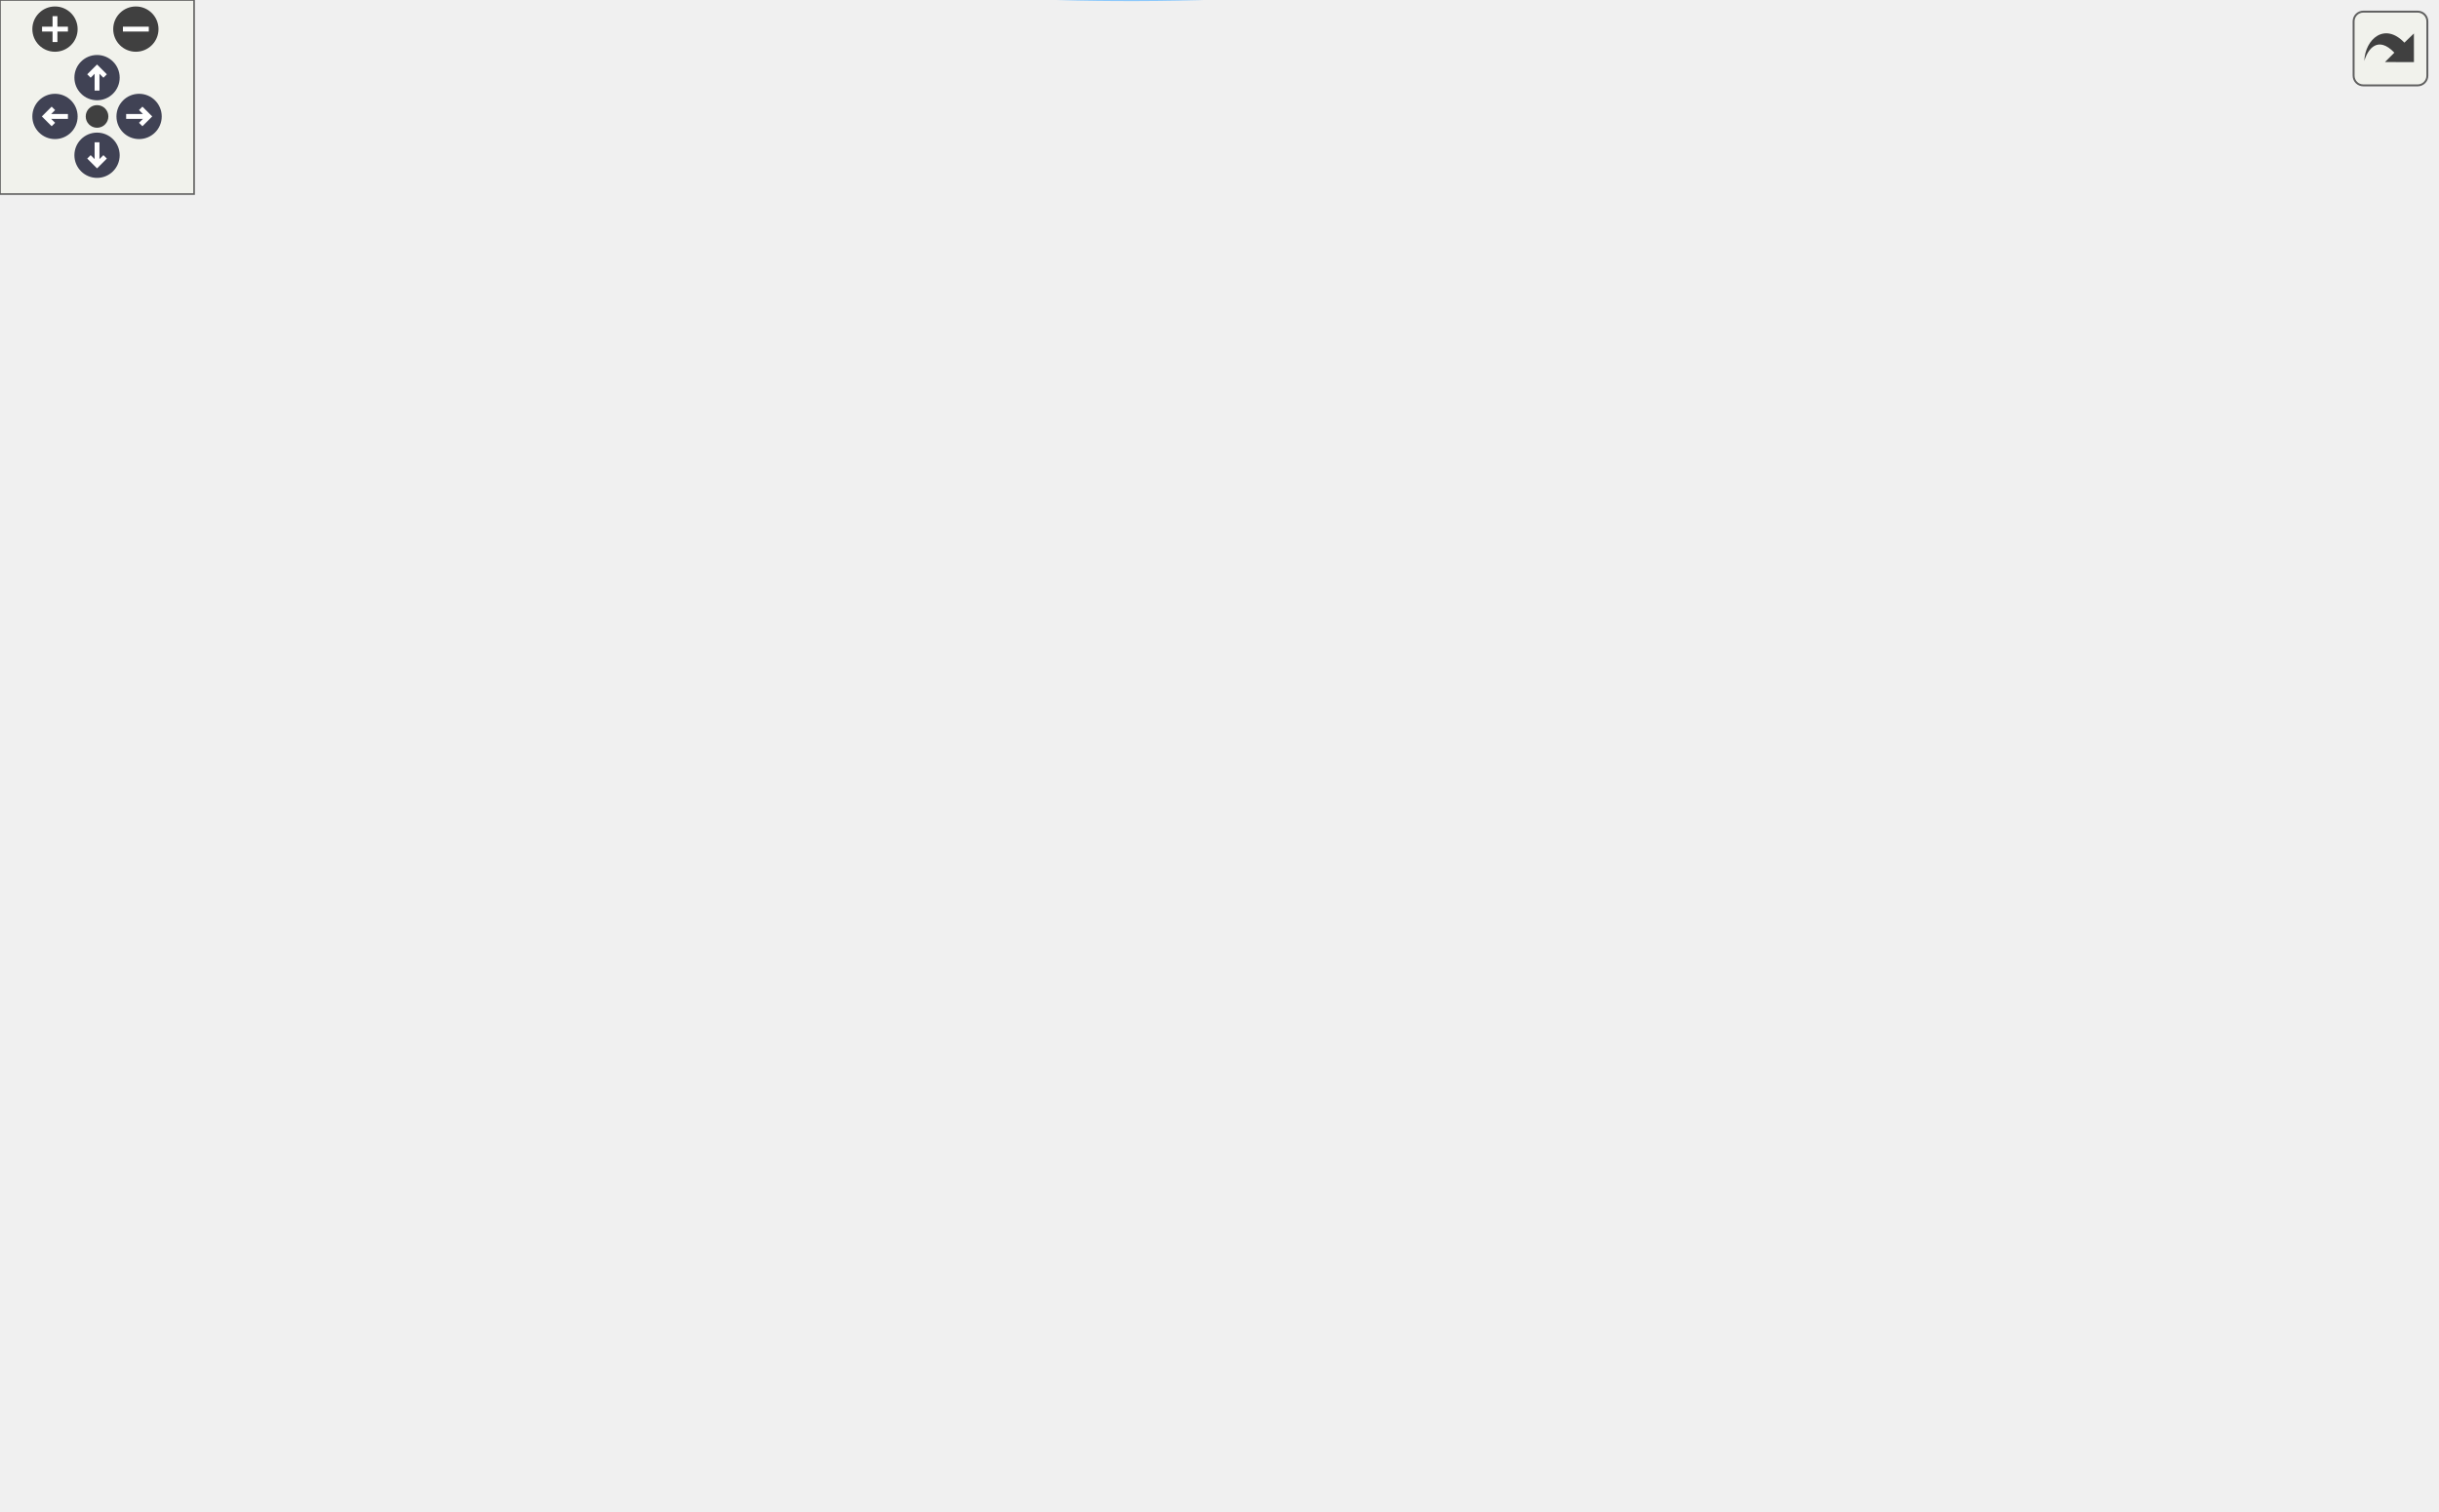
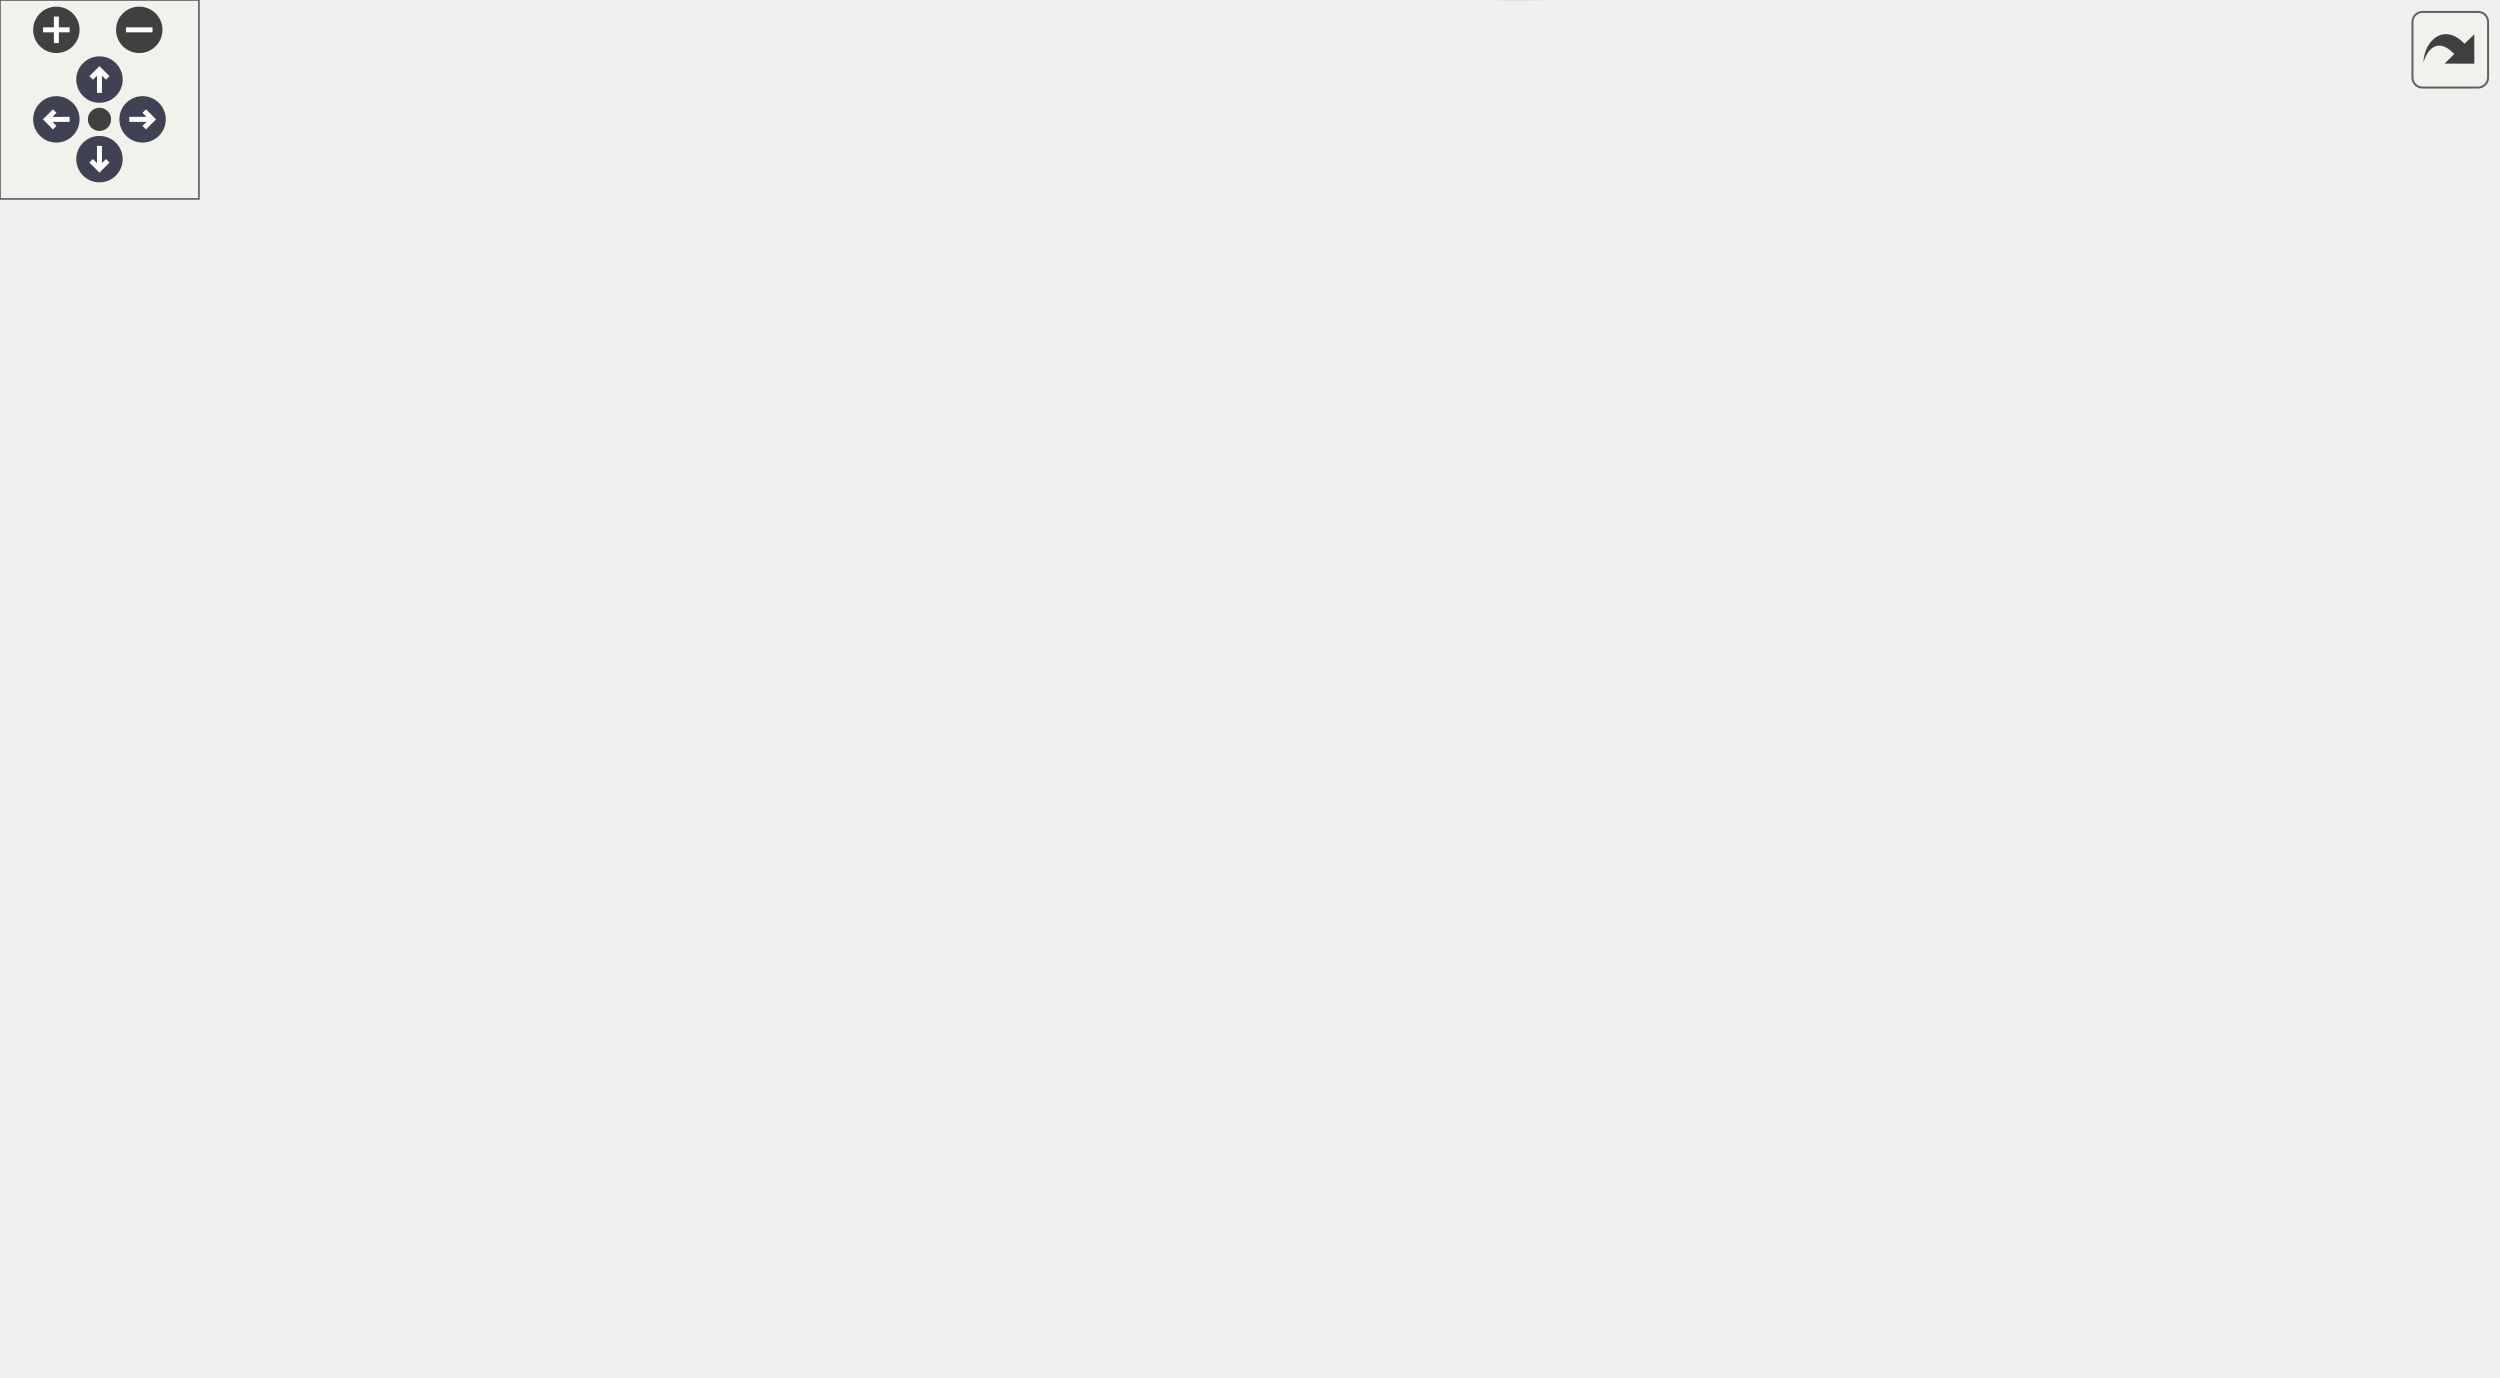
<svg xmlns="http://www.w3.org/2000/svg" xmlns:xlink="http://www.w3.org/1999/xlink" id="main" version="1.1" xml:space="preserve">
  <style type="text/css">
.node, .edge {opacity: 0.7;}
.node.selected, .edge.selected {opacity: 1;}
.edge:hover path { stroke: red; }
.edge:hover polygon { stroke: red; fill: red; }
</style>
  <defs>
    <circle id="rim" cx="0" cy="0" r="7" />
    <circle id="rim2" cx="0" cy="0" r="3.5" />
    <g id="zoomPlus">
      <use xlink:href="#rim" fill="#404040">
        <set attributeName="fill" to="#808080" begin="zoomplus.mouseover" end="zoomplus.mouseout" />
      </use>
      <path d="M-4,0h8M0,-4v8" fill="none" stroke="white" stroke-width="1.5" pointer-events="none" />
    </g>
    <g id="zoomMin">
      <use xlink:href="#rim" fill="#404040">
        <set attributeName="fill" to="#808080" begin="zoomminus.mouseover" end="zoomminus.mouseout" />
      </use>
      <path d="M-4,0h8" fill="none" stroke="white" stroke-width="1.5" pointer-events="none" />
    </g>
    <g id="arrowUp" transform="translate(30 24)">
      <use xlink:href="#rim" />
      <path pointer-events="none" fill="none" stroke="white" stroke-width="1.5" d="M0,-3.0v7 M-2.5,-0.5L0,-3.0L2.5,-0.5" />
    </g>
    <g id="arrowRight" transform="rotate(90) translate(36 -43)">
      <use xlink:href="#rim" />
      <path pointer-events="none" fill="none" stroke="white" stroke-width="1.5" d="M0,-3.0v7 M-2.5,-0.5L0,-3.0L2.5,-0.5" />
    </g>
    <g id="arrowDown" transform="rotate(180) translate(-30 -48)">
      <use xlink:href="#rim" />
      <path pointer-events="none" fill="none" stroke="white" stroke-width="1.5" d="M0,-3.0v7 M-2.5,-0.5L0,-3.0L2.5,-0.5" />
    </g>
    <g id="arrowLeft" transform="rotate(270) translate(-36 17)">
      <use xlink:href="#rim" />
      <path pointer-events="none" fill="none" stroke="white" stroke-width="1.5" d="M0,-3.0v7 M-2.5,-0.5L0,-3.0L2.5,-0.5" />
    </g>
    <g id="resetDef">
      <use xlink:href="#rim2" fill="#404040">
        <set attributeName="fill" to="#808080" begin="reset.mouseover" end="reset.mouseout" />
      </use>
    </g>
  </defs>
  <svg id="graph" class="graph">
    <g id="viewport">
      <g id="Node000001" class="node">
        <g id="a_Node000001">
          <a xlink:title="The subroutine terminates the MPI execution environment.">
-             <polygon fill="#999999" stroke="#666666" points="753,-202.68 619,-202.68 619,-172.68 753,-172.68 753,-202.68" />
-             <text text-anchor="start" x="627" y="-190.68" font-family="Helvetica,sans-Serif" font-size="10.00">m_mpi_common::s_mpi</text>
-             <text text-anchor="middle" x="686" y="-179.68" font-family="Helvetica,sans-Serif" font-size="10.00">_abort</text>
+             <polygon fill="#999999" stroke="#666666" points="753,-177.17 619,-177.17 619,-147.17 753,-147.17 753,-177.17" />
+             <text text-anchor="start" x="627" y="-165.17" font-family="Helvetica,sans-Serif" font-size="10.00">m_mpi_common::s_mpi</text>
+             <text text-anchor="middle" x="686" y="-154.17" font-family="Helvetica,sans-Serif" font-size="10.00">_abort</text>
          </a>
        </g>
      </g>
      <g id="Node000002" class="node">
        <g id="a_Node000002">
          <a xlink:href="namespacem__start__up.html#ad26e747c87bb6bcf4c9d6baa21d044c1" target="_top" xlink:title="The goal of this procedure is to verify that each of the user provided inputs is valid and that their...">
-             <polygon fill="white" stroke="#666666" points="564,-406.68 448,-406.68 448,-376.68 564,-376.68 564,-406.68" />
-             <text text-anchor="start" x="456" y="-394.68" font-family="Helvetica,sans-Serif" font-size="10.00">m_start_up::s_check</text>
-             <text text-anchor="middle" x="506" y="-383.68" font-family="Helvetica,sans-Serif" font-size="10.00">_input_file</text>
+             <polygon fill="white" stroke="#666666" points="564,-247.17 448,-247.17 448,-217.17 564,-217.17 564,-247.17" />
+             <text text-anchor="start" x="456" y="-235.17" font-family="Helvetica,sans-Serif" font-size="10.00">m_start_up::s_check</text>
+             <text text-anchor="middle" x="506" y="-224.17" font-family="Helvetica,sans-Serif" font-size="10.00">_input_file</text>
          </a>
        </g>
      </g>
      <g id="edge1_Node000001_Node000002" class="edge">
        <g id="a_edge1_Node000001_Node000002">
          <a xlink:title=" ">
-             <path fill="none" stroke="#63b8ff" d="M677.47,-212.69C664.5,-251.53 634.29,-326.16 583,-367.68 577.41,-372.21 570.95,-375.89 564.21,-378.88" />
-             <polygon fill="#63b8ff" stroke="#63b8ff" points="680.93,-213.34 680.67,-202.75 674.27,-211.19 680.93,-213.34" />
+             <path fill="none" stroke="#63b8ff" d="M645.07,-181.49C626.43,-190.17 603.8,-200.22 583,-208.17 574.86,-211.28 566.12,-214.31 557.57,-217.11" />
+             <polygon fill="#63b8ff" stroke="#63b8ff" points="646.59,-184.64 654.15,-177.22 643.61,-178.31 646.59,-184.64" />
          </a>
        </g>
      </g>
      <g id="Node000005" class="node">
        <g id="a_Node000005">
-           <a xlink:href="namespacem__mhd.html#a2315d0f74ffac64e359f0051d13b6ce9" target="_top" xlink:title=" ">
-             <polygon fill="white" stroke="#666666" points="389.5,-116.68 266.5,-116.68 266.5,-86.68 389.5,-86.68 389.5,-116.68" />
-             <text text-anchor="start" x="274.5" y="-104.68" font-family="Helvetica,sans-Serif" font-size="10.00">m_mhd::s_initialize</text>
-             <text text-anchor="middle" x="328" y="-93.68" font-family="Helvetica,sans-Serif" font-size="10.00">_mhd_powell_module</text>
+           <a xlink:href="namespacem__mpi__common.html#afe54fe25c12eda7afe195fbf0fa166fc" target="_top" xlink:title="The purpose of this procedure is to optimally decompose the computational domain among the available ...">
+             <polygon fill="white" stroke="#666666" points="583,-354.67 429,-354.67 429,-313.67 583,-313.67 583,-354.67" />
+             <text text-anchor="start" x="437" y="-342.67" font-family="Helvetica,sans-Serif" font-size="10.00">m_mpi_common::s_mpi</text>
+             <text text-anchor="start" x="437" y="-331.67" font-family="Helvetica,sans-Serif" font-size="10.00">_decompose_computational</text>
+             <text text-anchor="middle" x="506" y="-320.67" font-family="Helvetica,sans-Serif" font-size="10.00">_domain</text>
          </a>
        </g>
      </g>
      <g id="edge4_Node000001_Node000005" class="edge">
        <g id="a_edge4_Node000001_Node000005">
          <a xlink:title=" ">
-             <path fill="none" stroke="#63b8ff" d="M661.98,-165.64C642.61,-148.61 613.27,-126.22 583,-115.68 519.7,-93.66 442.2,-92.83 389.57,-95.8" />
-             <polygon fill="#63b8ff" stroke="#63b8ff" points="659.88,-168.46 669.65,-172.56 664.57,-163.26 659.88,-168.46" />
+             <path fill="none" stroke="#63b8ff" d="M673.17,-186.47C656.87,-217.67 624.7,-271.67 583,-304.17 578.52,-307.65 573.59,-310.78 568.45,-313.58" />
+             <polygon fill="#63b8ff" stroke="#63b8ff" points="676.48,-187.69 677.9,-177.19 670.24,-184.51 676.48,-187.69" />
+           </a>
+         </g>
+       </g>
+       <g id="Node000006" class="node">
+         <g id="a_Node000006">
+           <a xlink:href="namespacem__start__up.html#ae28835629de9baa7fd546672a0add0e5" target="_top" xlink:title=" ">
+             <polygon fill="white" stroke="#666666" points="217.5,-156.17 90.5,-156.17 90.5,-126.17 217.5,-126.17 217.5,-156.17" />
+             <text text-anchor="start" x="98.5" y="-144.17" font-family="Helvetica,sans-Serif" font-size="10.00">m_start_up::s_perform</text>
+             <text text-anchor="middle" x="154" y="-133.17" font-family="Helvetica,sans-Serif" font-size="10.00">_time_step</text>
+           </a>
+         </g>
+       </g>
+       <g id="edge6_Node000001_Node000006" class="edge">
+         <g id="a_edge6_Node000001_Node000006">
+           <a xlink:title=" ">
+             <path fill="none" stroke="#63b8ff" d="M608.71,-159.14C503.38,-154.97 315.39,-147.52 217.75,-143.65" />
+             <polygon fill="#63b8ff" stroke="#63b8ff" points="608.82,-162.65 618.95,-159.55 609.09,-155.66 608.82,-162.65" />
          </a>
        </g>
      </g>
      <g id="Node000007" class="node">
        <g id="a_Node000007">
-           <a xlink:href="namespacem__mpi__common.html#afe54fe25c12eda7afe195fbf0fa166fc" target="_top" xlink:title="The purpose of this procedure is to optimally decompose the computational domain among the available ...">
-             <polygon fill="white" stroke="#666666" points="583,-358.18 429,-358.18 429,-317.18 583,-317.18 583,-358.18" />
-             <text text-anchor="start" x="437" y="-346.18" font-family="Helvetica,sans-Serif" font-size="10.00">m_mpi_common::s_mpi</text>
-             <text text-anchor="start" x="437" y="-335.18" font-family="Helvetica,sans-Serif" font-size="10.00">_decompose_computational</text>
-             <text text-anchor="middle" x="506" y="-324.18" font-family="Helvetica,sans-Serif" font-size="10.00">_domain</text>
-           </a>
-         </g>
-       </g>
-       <g id="edge7_Node000001_Node000007" class="edge">
-         <g id="a_edge7_Node000001_Node000007">
-           <a xlink:title=" ">
-             <path fill="none" stroke="#63b8ff" d="M670.09,-211.42C652.27,-238.08 620.16,-281.09 583,-307.68 578.16,-311.15 572.85,-314.29 567.38,-317.11" />
-             <polygon fill="#63b8ff" stroke="#63b8ff" points="673.02,-213.34 675.57,-203.05 667.16,-209.5 673.02,-213.34" />
+           <a xlink:href="namespacem__mpi__common.html#a4d03f5fc95657b6bec1f89221295b0cc" target="_top" xlink:title=" ">
+             <polygon fill="white" stroke="#666666" points="582,-199.17 430,-199.17 430,-169.17 582,-169.17 582,-199.17" />
+             <text text-anchor="start" x="438" y="-187.17" font-family="Helvetica,sans-Serif" font-size="10.00">m_mpi_common::s_prohibit</text>
+             <text text-anchor="middle" x="506" y="-176.17" font-family="Helvetica,sans-Serif" font-size="10.00">_abort</text>
+           </a>
+         </g>
+       </g>
+       <g id="edge8_Node000001_Node000007" class="edge">
+         <g id="a_edge8_Node000001_Node000007">
+           <a xlink:title=" ">
+             <path fill="none" stroke="#63b8ff" d="M609.04,-171.55C600.15,-172.65 591.09,-173.77 582.22,-174.87" />
+             <polygon fill="#63b8ff" stroke="#63b8ff" points="609.48,-175.03 618.97,-170.33 608.62,-168.08 609.48,-175.03" />
          </a>
        </g>
      </g>
      <g id="Node000008" class="node">
        <g id="a_Node000008">
-           <a xlink:href="namespacem__start__up.html#ae28835629de9baa7fd546672a0add0e5" target="_top" xlink:title=" ">
-             <polygon fill="white" stroke="#666666" points="221.5,-78.68 94.5,-78.68 94.5,-48.68 221.5,-48.68 221.5,-78.68" />
-             <text text-anchor="start" x="102.5" y="-66.68" font-family="Helvetica,sans-Serif" font-size="10.00">m_start_up::s_perform</text>
-             <text text-anchor="middle" x="158" y="-55.68" font-family="Helvetica,sans-Serif" font-size="10.00">_time_step</text>
+           <a xlink:href="namespacem__start__up.html#aca5460fc186e7b82ea78484ae98c74a4" target="_top" xlink:title="The purpose of this procedure is to first verify that an input file has been made available by the us...">
+             <polygon fill="white" stroke="#666666" points="561,-295.17 451,-295.17 451,-265.17 561,-265.17 561,-295.17" />
+             <text text-anchor="start" x="459" y="-283.17" font-family="Helvetica,sans-Serif" font-size="10.00">m_start_up::s_read</text>
+             <text text-anchor="middle" x="506" y="-272.17" font-family="Helvetica,sans-Serif" font-size="10.00">_input_file</text>
          </a>
        </g>
      </g>
      <g id="edge9_Node000001_Node000008" class="edge">
        <g id="a_edge9_Node000001_Node000008">
          <a xlink:title=" ">
-             <path fill="none" stroke="#63b8ff" d="M668.53,-164.54C650.5,-141.27 619.26,-106.63 583,-90.68 463.83,-38.28 307.44,-45.3 221.8,-54.72" />
-             <polygon fill="#63b8ff" stroke="#63b8ff" points="665.75,-166.66 674.56,-172.54 671.34,-162.45 665.75,-166.66" />
+             <path fill="none" stroke="#63b8ff" d="M665.69,-184.98C646.64,-206.17 615.7,-237.21 583,-256.17 576.18,-260.12 568.62,-263.5 561,-266.37" />
+             <polygon fill="#63b8ff" stroke="#63b8ff" points="668.4,-187.2 672.39,-177.39 663.15,-182.57 668.4,-187.2" />
          </a>
        </g>
      </g>
      <g id="Node000009" class="node">
        <g id="a_Node000009">
-           <a xlink:href="namespacem__mpi__common.html#a4d03f5fc95657b6bec1f89221295b0cc" target="_top" xlink:title=" ">
-             <polygon fill="white" stroke="#666666" points="582,-202.68 430,-202.68 430,-172.68 582,-172.68 582,-202.68" />
-             <text text-anchor="start" x="438" y="-190.68" font-family="Helvetica,sans-Serif" font-size="10.00">m_mpi_common::s_prohibit</text>
-             <text text-anchor="middle" x="506" y="-179.68" font-family="Helvetica,sans-Serif" font-size="10.00">_abort</text>
+           <a xlink:href="namespacem__start__up.html#a3226ddf0c64cff078579641fda52781d" target="_top" xlink:title=" ">
+             <polygon fill="white" stroke="#666666" points="561.5,-113.17 450.5,-113.17 450.5,-83.17 561.5,-83.17 561.5,-113.17" />
+             <text text-anchor="start" x="458.5" y="-101.17" font-family="Helvetica,sans-Serif" font-size="10.00">m_start_up::s_read</text>
+             <text text-anchor="middle" x="506" y="-90.17" font-family="Helvetica,sans-Serif" font-size="10.00">_parallel_data_files</text>
          </a>
        </g>
      </g>
      <g id="edge11_Node000001_Node000009" class="edge">
        <g id="a_edge11_Node000001_Node000009">
          <a xlink:title=" ">
-             <path fill="none" stroke="#63b8ff" d="M608.75,-187.68C599.96,-187.68 591,-187.68 582.22,-187.68" />
-             <polygon fill="#63b8ff" stroke="#63b8ff" points="608.97,-191.18 618.97,-187.68 608.97,-184.18 608.97,-191.18" />
-           </a>
-         </g>
-       </g>
-       <g id="Node000010" class="node">
-         <g id="a_Node000010">
-           <a xlink:href="namespacem__start__up.html#aca5460fc186e7b82ea78484ae98c74a4" target="_top" xlink:title="The purpose of this procedure is to first verify that an input file has been made available by the us...">
-             <polygon fill="white" stroke="#666666" points="561,-298.68 451,-298.68 451,-268.68 561,-268.68 561,-298.68" />
-             <text text-anchor="start" x="459" y="-286.68" font-family="Helvetica,sans-Serif" font-size="10.00">m_start_up::s_read</text>
-             <text text-anchor="middle" x="506" y="-275.68" font-family="Helvetica,sans-Serif" font-size="10.00">_input_file</text>
-           </a>
-         </g>
-       </g>
-       <g id="edge12_Node000001_Node000010" class="edge">
-         <g id="a_edge12_Node000001_Node000010">
-           <a xlink:title=" ">
-             <path fill="none" stroke="#63b8ff" d="M659.36,-209.17C639.54,-224.92 610.87,-245.87 583,-259.68 576.18,-263.06 568.79,-266.1 561.37,-268.78" />
-             <polygon fill="#63b8ff" stroke="#63b8ff" points="661.7,-211.78 667.29,-202.78 657.31,-206.33 661.7,-211.78" />
-           </a>
-         </g>
-       </g>
-       <g id="Node000011" class="node">
-         <g id="a_Node000011">
-           <a xlink:href="namespacem__start__up.html#a3226ddf0c64cff078579641fda52781d" target="_top" xlink:title=" ">
-             <polygon fill="white" stroke="#666666" points="561.5,-154.68 450.5,-154.68 450.5,-124.68 561.5,-124.68 561.5,-154.68" />
-             <text text-anchor="start" x="458.5" y="-142.68" font-family="Helvetica,sans-Serif" font-size="10.00">m_start_up::s_read</text>
-             <text text-anchor="middle" x="506" y="-131.68" font-family="Helvetica,sans-Serif" font-size="10.00">_parallel_data_files</text>
-           </a>
-         </g>
-       </g>
-       <g id="edge14_Node000001_Node000011" class="edge">
-         <g id="a_edge14_Node000001_Node000011">
-           <a xlink:title=" ">
-             <path fill="none" stroke="#63b8ff" d="M619.41,-170C600.44,-164.88 579.95,-159.36 561.72,-154.44" />
-             <polygon fill="#63b8ff" stroke="#63b8ff" points="618.6,-173.4 629.17,-172.63 620.42,-166.64 618.6,-173.4" />
+             <path fill="none" stroke="#63b8ff" d="M633.62,-143.69C606.7,-134.01 574.14,-122.31 548.78,-113.19" />
+             <polygon fill="#63b8ff" stroke="#63b8ff" points="632.67,-147.07 643.27,-147.16 635.04,-140.48 632.67,-147.07" />
+           </a>
+         </g>
+       </g>
+       <g id="Node000012" class="node">
+         <g id="a_Node000012">
+           <a xlink:href="namespacem__start__up.html#a1bf604b2afd7b81737153114d92e7c80" target="_top" xlink:title=" ">
+             <polygon fill="white" stroke="#666666" points="561,-65.17 451,-65.17 451,-35.17 561,-35.17 561,-65.17" />
+             <text text-anchor="start" x="459" y="-53.17" font-family="Helvetica,sans-Serif" font-size="10.00">m_start_up::s_read</text>
+             <text text-anchor="middle" x="506" y="-42.17" font-family="Helvetica,sans-Serif" font-size="10.00">_serial_data_files</text>
+           </a>
+         </g>
+       </g>
+       <g id="edge15_Node000001_Node000012" class="edge">
+         <g id="a_edge15_Node000001_Node000012">
+           <a xlink:title=" ">
+             <path fill="none" stroke="#63b8ff" d="M664.16,-139.59C644.82,-119.85 614.37,-91.67 583,-74.17 576.23,-70.39 568.79,-67.12 561.29,-64.31" />
+             <polygon fill="#63b8ff" stroke="#63b8ff" points="661.79,-142.18 671.25,-146.97 666.84,-137.33 661.79,-142.18" />
          </a>
        </g>
      </g>
      <g id="Node000013" class="node">
        <g id="a_Node000013">
-           <a xlink:href="namespacem__start__up.html#a1bf604b2afd7b81737153114d92e7c80" target="_top" xlink:title=" ">
-             <polygon fill="white" stroke="#666666" points="561,-250.68 451,-250.68 451,-220.68 561,-220.68 561,-250.68" />
-             <text text-anchor="start" x="459" y="-238.68" font-family="Helvetica,sans-Serif" font-size="10.00">m_start_up::s_read</text>
-             <text text-anchor="middle" x="506" y="-227.68" font-family="Helvetica,sans-Serif" font-size="10.00">_serial_data_files</text>
+           <a xlink:href="namespacem__start__up.html#a47ade6ffcd98aafcccf10910f626142d" target="_top" xlink:title=" ">
+             <polygon fill="white" stroke="#666666" points="393,-27.67 255,-27.67 255,-8.67 393,-8.67 393,-27.67" />
+             <text text-anchor="middle" x="324" y="-15.67" font-family="Helvetica,sans-Serif" font-size="10.00">m_start_up::s_save_data</text>
          </a>
        </g>
      </g>
      <g id="edge17_Node000001_Node000013" class="edge">
        <g id="a_edge17_Node000001_Node000013">
          <a xlink:title=" ">
-             <path fill="none" stroke="#63b8ff" d="M619.31,-205.4C600.16,-210.56 579.46,-216.14 561.11,-221.09" />
-             <polygon fill="#63b8ff" stroke="#63b8ff" points="620.42,-208.72 629.17,-202.74 618.6,-201.96 620.42,-208.72" />
-           </a>
-         </g>
-       </g>
-       <g id="Node000014" class="node">
-         <g id="a_Node000014">
-           <a xlink:href="namespacem__start__up.html#a47ade6ffcd98aafcccf10910f626142d" target="_top" xlink:title=" ">
-             <polygon fill="white" stroke="#666666" points="227,-30.18 89,-30.18 89,-11.18 227,-11.18 227,-30.18" />
-             <text text-anchor="middle" x="158" y="-18.18" font-family="Helvetica,sans-Serif" font-size="10.00">m_start_up::s_save_data</text>
-           </a>
-         </g>
-       </g>
-       <g id="edge19_Node000001_Node000014" class="edge">
-         <g id="a_edge19_Node000001_Node000014">
-           <a xlink:title=" ">
-             <path fill="none" stroke="#63b8ff" d="M675,-163.45C660.2,-131.12 629.17,-74.98 583,-49.68 462.81,16.18 293.81,1.73 210.11,-11.16" />
-             <polygon fill="#63b8ff" stroke="#63b8ff" points="671.82,-164.93 679.06,-172.67 678.23,-162.11 671.82,-164.93" />
+             <path fill="none" stroke="#63b8ff" d="M674.8,-137.54C659.95,-105.3 629.05,-50.09 583,-26.17 514.8,9.27 422.19,0.82 368.48,-8.62" />
+             <polygon fill="#63b8ff" stroke="#63b8ff" points="671.63,-139.03 678.89,-146.74 678.03,-136.18 671.63,-139.03" />
          </a>
        </g>
      </g>
      <g id="Node000003" class="node">
        <g id="a_Node000003">
          <a xlink:href="namespacem__start__up.html#ab64542f13c680e17ce8879c77c65c0e0" target="_top" xlink:title=" ">
-             <polygon fill="white" stroke="#666666" points="393,-325.68 263,-325.68 263,-295.68 393,-295.68 393,-325.68" />
-             <text text-anchor="start" x="271" y="-313.68" font-family="Helvetica,sans-Serif" font-size="10.00">m_start_up::s_initialize</text>
-             <text text-anchor="middle" x="328" y="-302.68" font-family="Helvetica,sans-Serif" font-size="10.00">_mpi_domain</text>
+             <polygon fill="white" stroke="#666666" points="389,-271.17 259,-271.17 259,-241.17 389,-241.17 389,-271.17" />
+             <text text-anchor="start" x="267" y="-259.17" font-family="Helvetica,sans-Serif" font-size="10.00">m_start_up::s_initialize</text>
+             <text text-anchor="middle" x="324" y="-248.17" font-family="Helvetica,sans-Serif" font-size="10.00">_mpi_domain</text>
          </a>
        </g>
      </g>
      <g id="edge2_Node000002_Node000003" class="edge">
        <g id="a_edge2_Node000002_Node000003">
          <a xlink:title=" ">
-             <path fill="none" stroke="#63b8ff" d="M442.57,-373.16C437.93,-371.42 433.37,-369.59 429,-367.68 401.53,-355.68 371.92,-338.17 352.11,-325.73" />
-             <polygon fill="#63b8ff" stroke="#63b8ff" points="441.54,-376.51 452.13,-376.59 443.9,-369.92 441.54,-376.51" />
+             <path fill="none" stroke="#63b8ff" d="M437.33,-241.19C421.52,-243.3 404.73,-245.53 389.08,-247.62" />
+             <polygon fill="#63b8ff" stroke="#63b8ff" points="438.1,-244.62 447.55,-239.83 437.18,-237.68 438.1,-244.62" />
          </a>
        </g>
      </g>
      <g id="Node000004" class="node">
        <g id="a_Node000004">
          <a xlink:href="p__main_8fpp_8f90.html#aeec10ee8e2940c953967da3e374e1579" target="_top" xlink:title="Quasi-conservative, shock- and interface- capturing finite-volume scheme for the multicomponent Navie...">
-             <polygon fill="white" stroke="#666666" points="53,-97.18 0,-97.18 0,-78.18 53,-78.18 53,-97.18" />
-             <text text-anchor="middle" x="26.5" y="-85.18" font-family="Helvetica,sans-Serif" font-size="10.00">p_main</text>
+             <polygon fill="white" stroke="#666666" points="53,-126.67 0,-126.67 0,-107.67 53,-107.67 53,-126.67" />
+             <text text-anchor="middle" x="26.5" y="-114.67" font-family="Helvetica,sans-Serif" font-size="10.00">p_main</text>
          </a>
        </g>
      </g>
      <g id="edge3_Node000003_Node000004" class="edge">
        <g id="a_edge3_Node000003_Node000004">
          <a xlink:title=" ">
-             <path fill="none" stroke="#63b8ff" d="M298.02,-289.79C253.01,-257.24 163.7,-192.28 89,-135.68 71.73,-122.6 52.02,-107.12 39.67,-97.35" />
-             <polygon fill="#63b8ff" stroke="#63b8ff" points="296,-292.65 306.16,-295.67 300.1,-286.97 296,-292.65" />
-           </a>
-         </g>
-       </g>
-       <g id="Node000006" class="node">
-         <g id="a_Node000006">
+             <path fill="none" stroke="#63b8ff" d="M262.04,-237.9C213.48,-222.09 144.66,-196.8 89,-165.17 69.45,-154.06 49.4,-137.17 37.71,-126.67" />
+             <polygon fill="#63b8ff" stroke="#63b8ff" points="261.18,-241.3 271.77,-241.03 263.33,-234.64 261.18,-241.3" />
+           </a>
+         </g>
+       </g>
+       <g id="edge5_Node000005_Node000003" class="edge">
+         <g id="a_edge5_Node000005_Node000003">
+           <a xlink:title=" ">
+             <path fill="none" stroke="#63b8ff" d="M442.36,-309.77C437.83,-307.9 433.34,-306.02 429,-304.17 404.5,-293.69 377.15,-281.03 356.65,-271.34" />
+             <polygon fill="#63b8ff" stroke="#63b8ff" points="441.11,-313.03 451.69,-313.56 443.75,-306.55 441.11,-313.03" />
+           </a>
+         </g>
+       </g>
+       <g id="edge7_Node000006_Node000004" class="edge">
+         <g id="a_edge7_Node000006_Node000004">
+           <a xlink:title=" ">
+             <path fill="none" stroke="#63b8ff" d="M80.15,-127.23C70.53,-125.39 61.23,-123.62 53.2,-122.08" />
+             <polygon fill="#63b8ff" stroke="#63b8ff" points="79.77,-130.72 90.25,-129.17 81.09,-123.85 79.77,-130.72" />
+           </a>
+         </g>
+       </g>
+       <g id="edge10_Node000008_Node000003" class="edge">
+         <g id="a_edge10_Node000008_Node000003">
+           <a xlink:title=" ">
+             <path fill="none" stroke="#63b8ff" d="M440.74,-271.6C423.97,-269.36 405.89,-266.95 389.12,-264.71" />
+             <polygon fill="#63b8ff" stroke="#63b8ff" points="440.62,-275.11 450.99,-272.96 441.54,-268.17 440.62,-275.11" />
+           </a>
+         </g>
+       </g>
+       <g id="Node000010" class="node">
+         <g id="a_Node000010">
+           <a xlink:href="namespacem__start__up.html#a25f79bc2aae3d0302d4a97247d84f92a" target="_top" xlink:title="Read data files. Dispatch subroutine that replaces procedure pointer.">
+             <polygon fill="white" stroke="#666666" points="379,-108.17 269,-108.17 269,-78.17 379,-78.17 379,-108.17" />
+             <text text-anchor="start" x="277" y="-96.17" font-family="Helvetica,sans-Serif" font-size="10.00">m_start_up::s_read</text>
+             <text text-anchor="middle" x="324" y="-85.17" font-family="Helvetica,sans-Serif" font-size="10.00">_data_files</text>
+           </a>
+         </g>
+       </g>
+       <g id="edge12_Node000009_Node000010" class="edge">
+         <g id="a_edge12_Node000009_Node000010">
+           <a xlink:title=" ">
+             <path fill="none" stroke="#63b8ff" d="M439.77,-96.35C419.83,-95.8 398.14,-95.2 379.03,-94.67" />
+             <polygon fill="#63b8ff" stroke="#63b8ff" points="439.92,-99.86 450.02,-96.64 440.12,-92.86 439.92,-99.86" />
+           </a>
+         </g>
+       </g>
+       <g id="Node000011" class="node">
+         <g id="a_Node000011">
          <a xlink:href="namespacem__start__up.html#a1fb7a3f9d412acd2a9cbcfe8b45006dd" target="_top" xlink:title=" ">
-             <polygon fill="white" stroke="#666666" points="223,-126.68 93,-126.68 93,-96.68 223,-96.68 223,-126.68" />
-             <text text-anchor="start" x="101" y="-114.68" font-family="Helvetica,sans-Serif" font-size="10.00">m_start_up::s_initialize</text>
-             <text text-anchor="middle" x="158" y="-103.68" font-family="Helvetica,sans-Serif" font-size="10.00">_modules</text>
-           </a>
-         </g>
-       </g>
-       <g id="edge5_Node000005_Node000006" class="edge">
-         <g id="a_edge5_Node000005_Node000006">
-           <a xlink:title=" ">
-             <path fill="none" stroke="#63b8ff" d="M256.03,-105.91C245.15,-106.56 233.97,-107.22 223.25,-107.86" />
-             <polygon fill="#63b8ff" stroke="#63b8ff" points="256.57,-109.38 266.35,-105.29 256.16,-102.39 256.57,-109.38" />
-           </a>
-         </g>
-       </g>
-       <g id="edge6_Node000006_Node000004" class="edge">
-         <g id="a_edge6_Node000006_Node000004">
-           <a xlink:title=" ">
-             <path fill="none" stroke="#63b8ff" d="M82.52,-97.88C72.04,-95.94 61.91,-94.06 53.26,-92.46" />
-             <polygon fill="#63b8ff" stroke="#63b8ff" points="82.16,-101.37 92.63,-99.75 83.43,-94.49 82.16,-101.37" />
-           </a>
-         </g>
-       </g>
-       <g id="edge8_Node000007_Node000003" class="edge">
-         <g id="a_edge8_Node000007_Node000003">
-           <a xlink:title=" ">
-             <path fill="none" stroke="#63b8ff" d="M418.74,-324.45C410.13,-323.13 401.49,-321.8 393.16,-320.53" />
-             <polygon fill="#63b8ff" stroke="#63b8ff" points="418.41,-327.94 428.83,-326 419.47,-321.02 418.41,-327.94" />
-           </a>
-         </g>
-       </g>
-       <g id="edge10_Node000008_Node000004" class="edge">
-         <g id="a_edge10_Node000008_Node000004">
-           <a xlink:title=" ">
-             <path fill="none" stroke="#63b8ff" d="M84.26,-77.16C73.07,-79.24 62.2,-81.25 53.02,-82.95" />
-             <polygon fill="#63b8ff" stroke="#63b8ff" points="84.95,-80.6 94.15,-75.33 83.68,-73.71 84.95,-80.6" />
-           </a>
-         </g>
-       </g>
-       <g id="edge13_Node000010_Node000003" class="edge">
-         <g id="a_edge13_Node000010_Node000003">
-           <a xlink:title=" ">
-             <path fill="none" stroke="#63b8ff" d="M440.76,-293.54C425.28,-295.91 408.74,-298.45 393.26,-300.83" />
-             <polygon fill="#63b8ff" stroke="#63b8ff" points="441.4,-296.98 450.76,-292 440.34,-290.06 441.4,-296.98" />
-           </a>
-         </g>
-       </g>
-       <g id="Node000012" class="node">
-         <g id="a_Node000012">
-           <a xlink:href="namespacem__start__up.html#a25f79bc2aae3d0302d4a97247d84f92a" target="_top" xlink:title="Read data files. Dispatch subroutine that replaces procedure pointer.">
-             <polygon fill="white" stroke="#666666" points="383,-164.68 273,-164.68 273,-134.68 383,-134.68 383,-164.68" />
-             <text text-anchor="start" x="281" y="-152.68" font-family="Helvetica,sans-Serif" font-size="10.00">m_start_up::s_read</text>
-             <text text-anchor="middle" x="328" y="-141.68" font-family="Helvetica,sans-Serif" font-size="10.00">_data_files</text>
-           </a>
-         </g>
-       </g>
-       <g id="edge15_Node000011_Node000012" class="edge">
-         <g id="a_edge15_Node000011_Node000012">
-           <a xlink:title=" ">
-             <path fill="none" stroke="#63b8ff" d="M440.05,-143.37C421.31,-144.44 401.08,-145.59 383.08,-146.61" />
-             <polygon fill="#63b8ff" stroke="#63b8ff" points="440.49,-146.85 450.28,-142.79 440.09,-139.87 440.49,-146.85" />
-           </a>
-         </g>
-       </g>
-       <g id="edge16_Node000012_Node000006" class="edge">
-         <g id="a_edge16_Node000012_Node000006">
-           <a xlink:title=" ">
-             <path fill="none" stroke="#63b8ff" d="M263.1,-135.23C250.04,-132.28 236.31,-129.17 223.24,-126.21" />
-             <polygon fill="#63b8ff" stroke="#63b8ff" points="262.39,-138.66 272.92,-137.45 263.94,-131.83 262.39,-138.66" />
-           </a>
-         </g>
-       </g>
-       <g id="edge18_Node000013_Node000012" class="edge">
-         <g id="a_edge18_Node000013_Node000012">
-           <a xlink:title=" ">
-             <path fill="none" stroke="#63b8ff" d="M441.66,-217.02C437.33,-215.33 433.07,-213.55 429,-211.68 400.23,-198.47 369.64,-178.53 349.98,-164.85" />
-             <polygon fill="#63b8ff" stroke="#63b8ff" points="440.62,-220.36 451.21,-220.55 443.05,-213.8 440.62,-220.36" />
-           </a>
-         </g>
-       </g>
-       <g id="edge20_Node000014_Node000004" class="edge">
-         <g id="a_edge20_Node000014_Node000004">
-           <a xlink:title=" ">
-             <path fill="none" stroke="#63b8ff" d="M103.54,-33.45C98.52,-35.29 93.6,-37.36 89,-39.68 68.93,-49.82 49.03,-66.99 37.52,-77.81" />
-             <polygon fill="#63b8ff" stroke="#63b8ff" points="104.88,-36.69 113.24,-30.18 102.65,-30.05 104.88,-36.69" />
+             <polygon fill="white" stroke="#666666" points="219,-108.17 89,-108.17 89,-78.17 219,-78.17 219,-108.17" />
+             <text text-anchor="start" x="97" y="-96.17" font-family="Helvetica,sans-Serif" font-size="10.00">m_start_up::s_initialize</text>
+             <text text-anchor="middle" x="154" y="-85.17" font-family="Helvetica,sans-Serif" font-size="10.00">_modules</text>
+           </a>
+         </g>
+       </g>
+       <g id="edge13_Node000010_Node000011" class="edge">
+         <g id="a_edge13_Node000010_Node000011">
+           <a xlink:title=" ">
+             <path fill="none" stroke="#63b8ff" d="M258.71,-93.17C245.77,-93.17 232.18,-93.17 219.24,-93.17" />
+             <polygon fill="#63b8ff" stroke="#63b8ff" points="258.92,-96.67 268.92,-93.17 258.92,-89.67 258.92,-96.67" />
+           </a>
+         </g>
+       </g>
+       <g id="edge14_Node000011_Node000004" class="edge">
+         <g id="a_edge14_Node000011_Node000004">
+           <a xlink:title=" ">
+             <path fill="none" stroke="#63b8ff" d="M78.74,-107.37C69.58,-109.12 60.76,-110.81 53.09,-112.27" />
+             <polygon fill="#63b8ff" stroke="#63b8ff" points="79.61,-110.76 88.78,-105.45 78.3,-103.89 79.61,-110.76" />
+           </a>
+         </g>
+       </g>
+       <g id="edge16_Node000012_Node000010" class="edge">
+         <g id="a_edge16_Node000012_Node000010">
+           <a xlink:title=" ">
+             <path fill="none" stroke="#63b8ff" d="M441.23,-65.4C420.98,-70.24 398.79,-75.54 379.28,-80.2" />
+             <polygon fill="#63b8ff" stroke="#63b8ff" points="442.08,-68.79 450.99,-63.07 440.45,-61.99 442.08,-68.79" />
+           </a>
+         </g>
+       </g>
+       <g id="edge18_Node000013_Node000004" class="edge">
+         <g id="a_edge18_Node000013_Node000004">
+           <a xlink:title=" ">
+             <path fill="none" stroke="#63b8ff" d="M244.77,-26.31C197.91,-33.33 138.1,-46.13 89,-69.17 68.4,-78.83 48.35,-96.48 37,-107.48" />
+             <polygon fill="#63b8ff" stroke="#63b8ff" points="245.47,-29.75 254.87,-24.86 244.47,-22.82 245.47,-29.75" />
          </a>
        </g>
      </g>
    </g>
  </svg>
  <g id="navigator" transform="translate(0 0)" fill="#404254">
    <rect fill="#f2f5e9" fill-opacity="0.5" stroke="#606060" stroke-width=".5" x="0" y="0" width="60" height="60" />
    <use id="zoomplus" xlink:href="#zoomPlus" x="17" y="9" />
    <use id="zoomminus" xlink:href="#zoomMin" x="42" y="9" />
    <use id="reset" xlink:href="#resetDef" x="30" y="36" />
    <use id="arrowup" xlink:href="#arrowUp" x="0" y="0" />
    <use id="arrowright" xlink:href="#arrowRight" x="0" y="0" />
    <use id="arrowdown" xlink:href="#arrowDown" x="0" y="0" />
    <use id="arrowleft" xlink:href="#arrowLeft" x="0" y="0" />
  </g>
  <svg viewBox="0 0 15 15" width="100%" height="30px" preserveAspectRatio="xMaxYMin meet">
    <g id="arrow_out" transform="scale(0.3 0.3)">
      <a xlink:href="namespacem__mpi__common_a04cfc0bdb377a0ce2f9fd478e4bb3807_icgraph_org.svg" target="_base">
        <rect id="button" ry="5" rx="5" y="6" x="6" height="38" width="38" fill="#f2f5e9" fill-opacity="0.5" stroke="#606060" stroke-width="1.0" />
        <path id="arrow" d="M 11.5,31.437 C 11.94,20.098 22.043,11.323 32.159,21.979 L 37.069,17.246 C 37.069,17.246 37.088,32 37.088,32 L 22.16,31.978 C 22.16,31.978 26.998,27.14 26.998,27.14 C 18.529,18.264 13.292,25.23 11.5,31.437 z" style="fill:#404040;" />
      </a>
    </g>
  </svg>
  <style type="text/css">

[data-mouse-over-selected='false'] { opacity: 0.7; }
[data-mouse-over-selected='true']  { opacity: 1.0; }

</style>
</svg>
